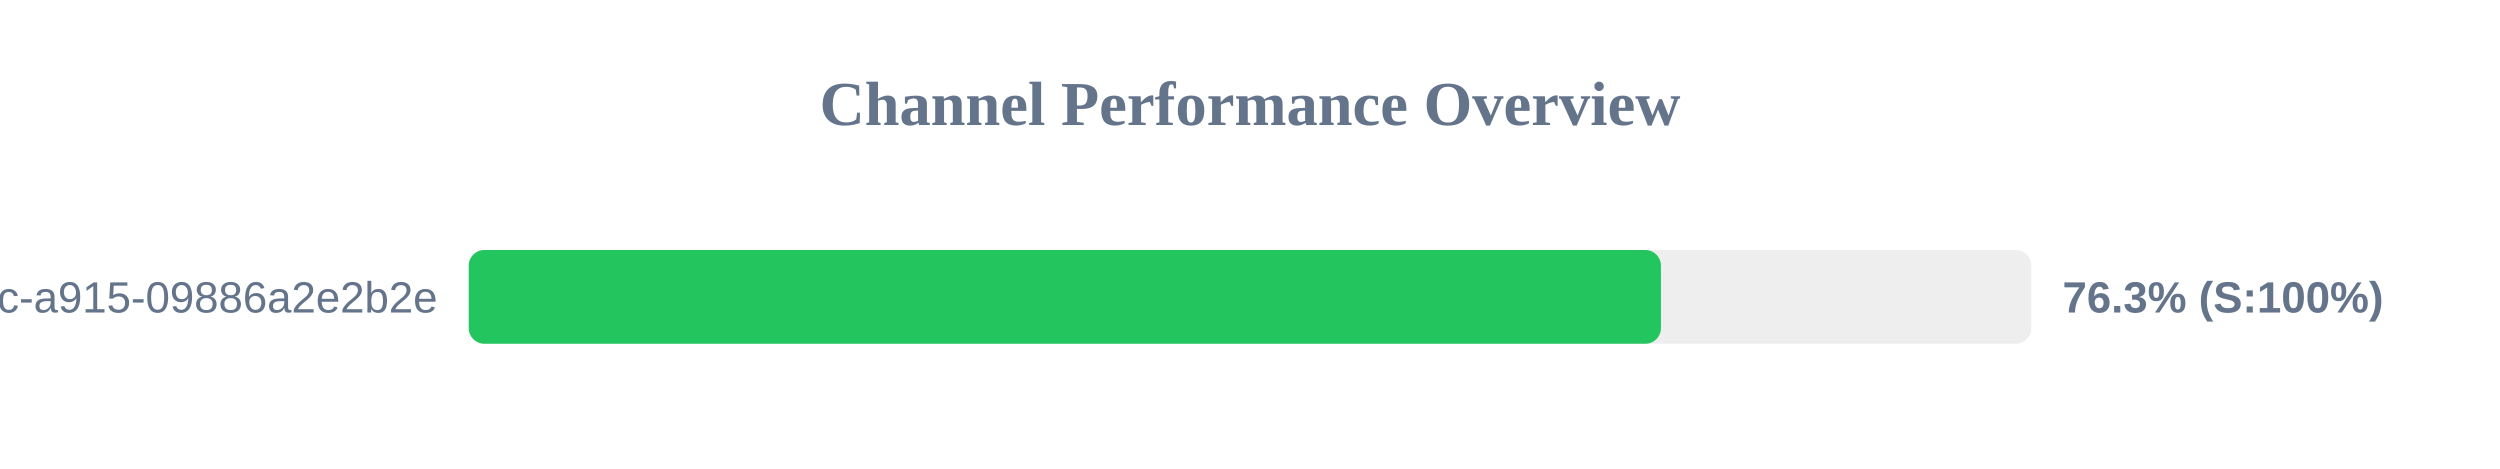
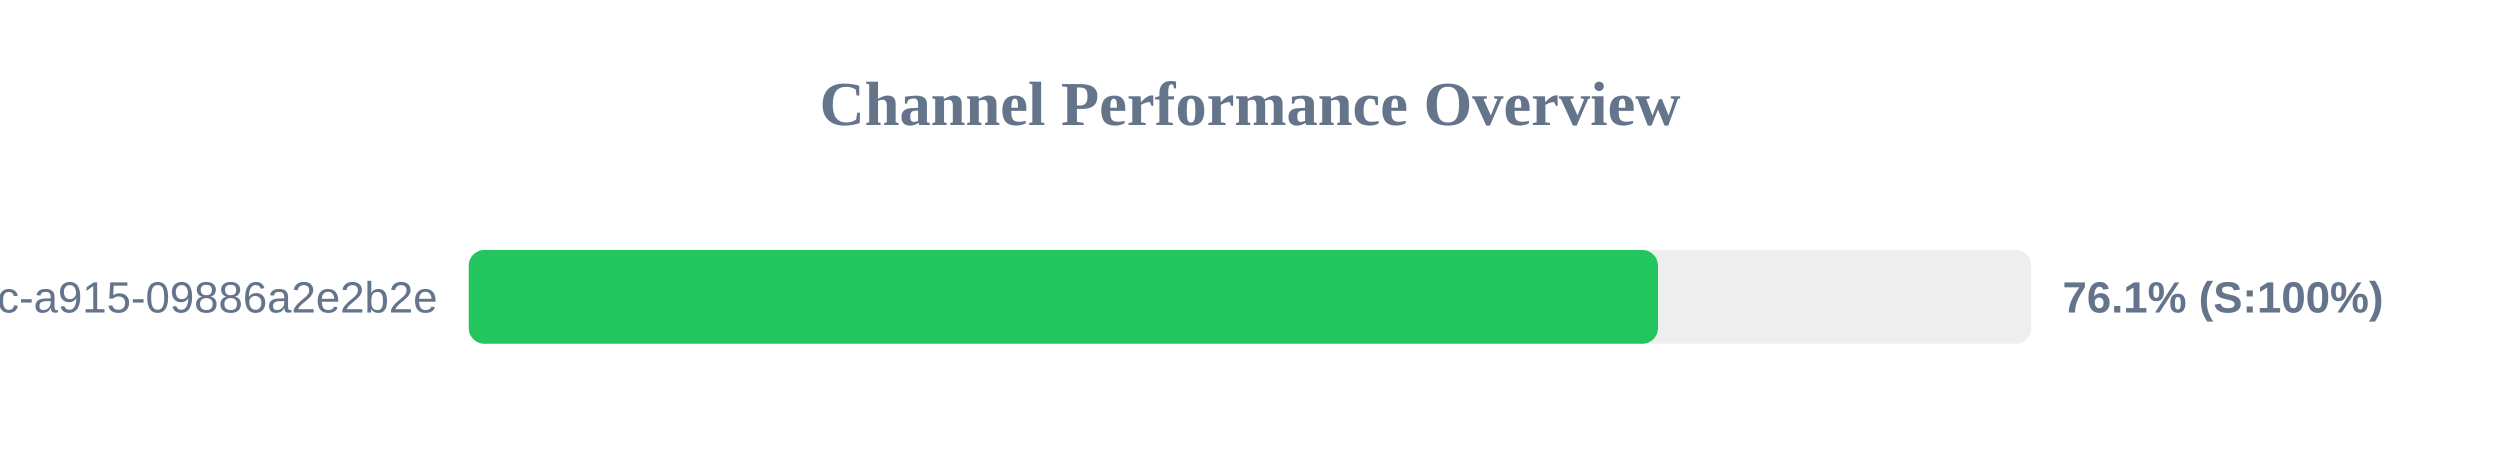
<svg xmlns="http://www.w3.org/2000/svg" width="800" height="150" version="1.1">
  <style>
        .row { font: 14px Arial; fill: #64748b; }
        .score { font: bold 14px Arial; fill: #64748b; }
    </style>
  <text x="400" y="40" text-anchor="middle" font-size="20px" font-weight="bold" fill="#64748b">Channel Performance Overview</text>
  <rect x="150" y="80" width="500" height="30" fill="#eee" rx="5" />
-   <rect x="150" y="80" width="381.5" height="30" fill="#22c55e" rx="5" />
+   <rect x="150" y="80" width="380.55" height="30" fill="#22c55e" rx="5" />
  <text x="140" y="100" text-anchor="end" class="row">?uuid=52816135-d3bc-46bc-a915-09886a2e2b2e</text>
-   <text x="660" y="100" text-anchor="start" class="score">76.3% (S:100%)</text>
+   <text x="660" y="100" text-anchor="start" class="score">76.1% (S:100%)</text>
</svg>
